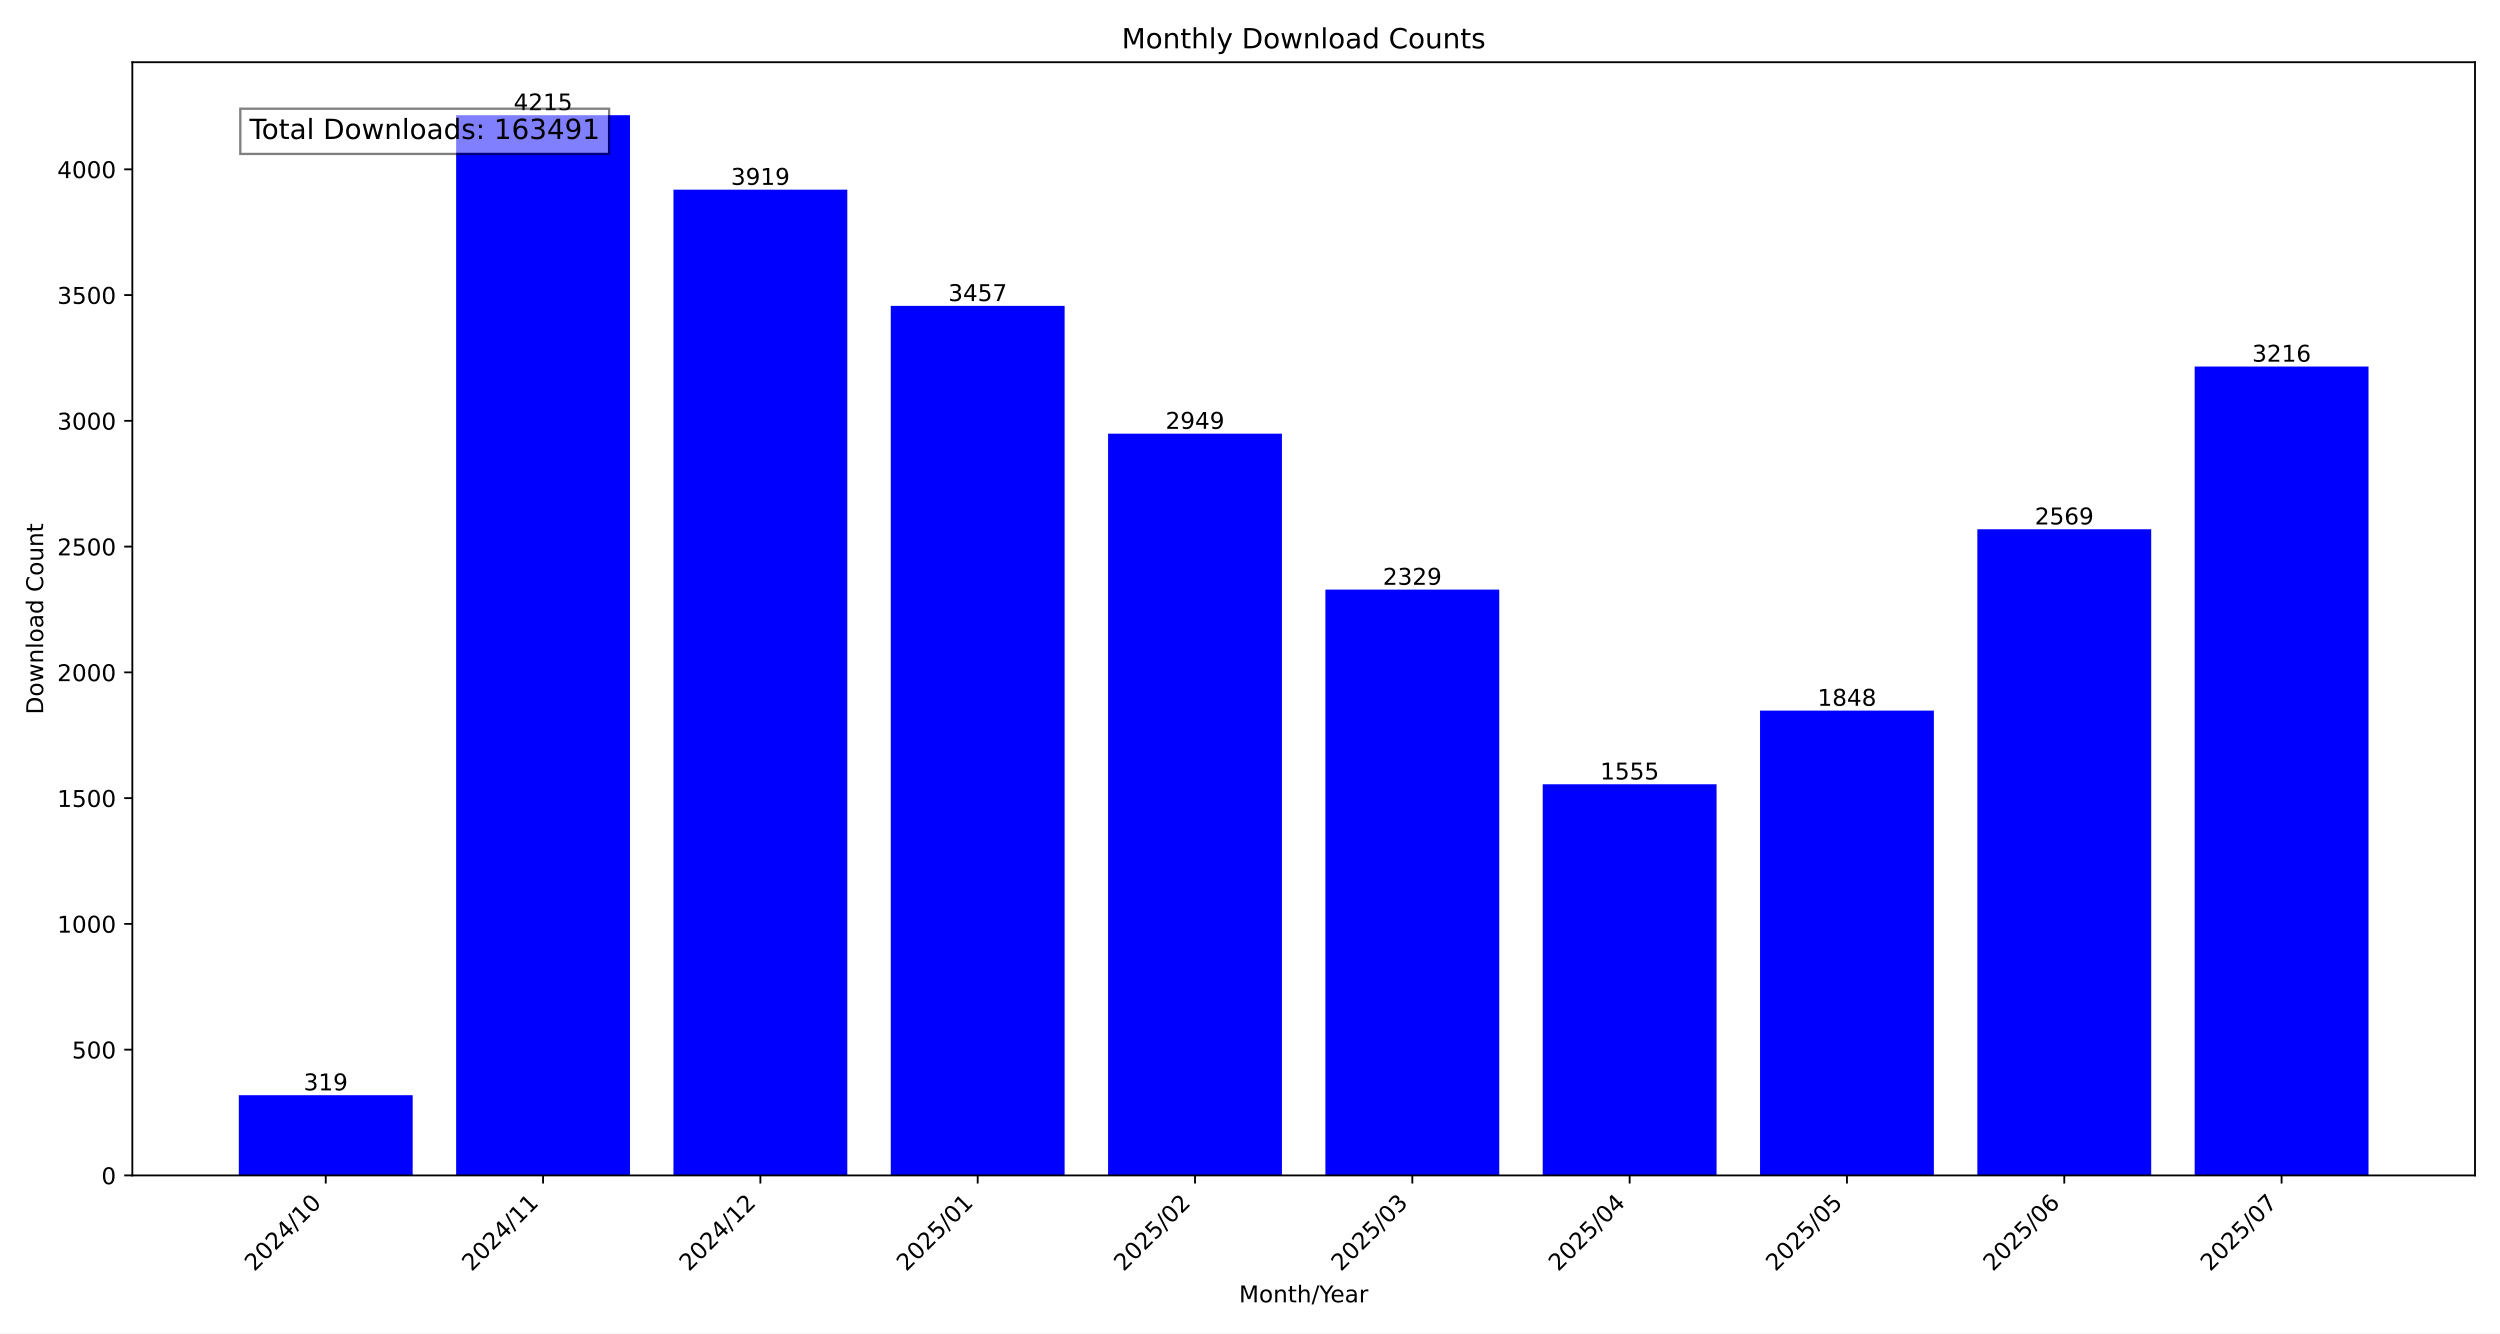
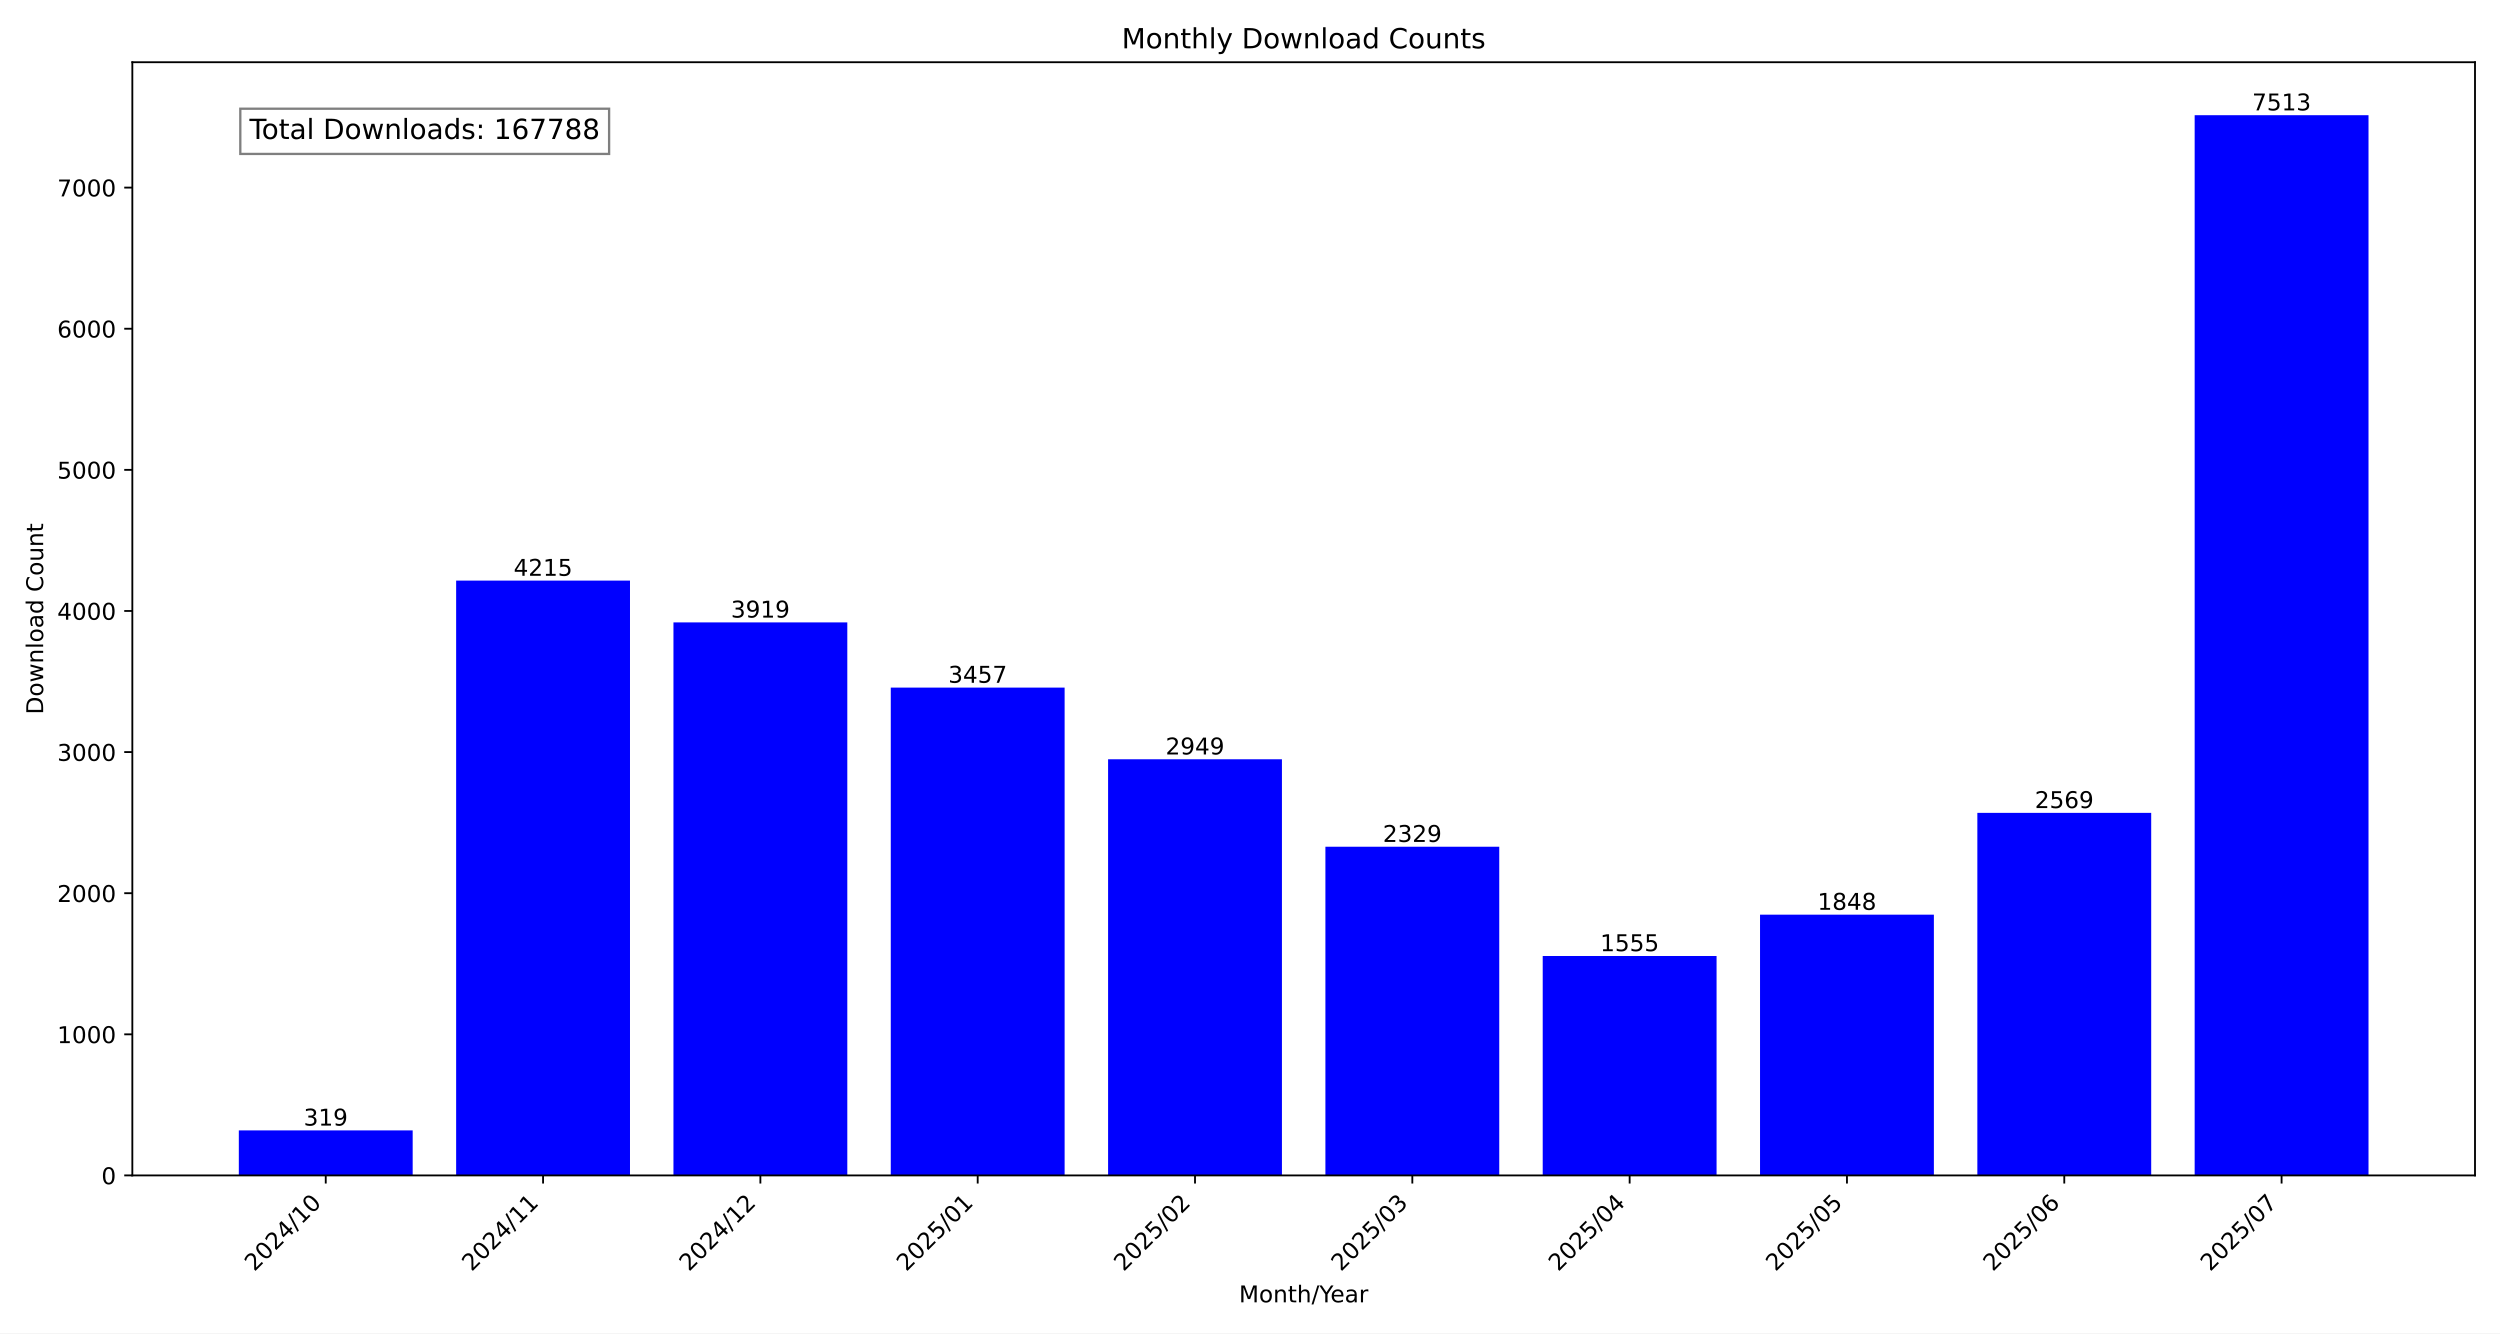
<svg xmlns="http://www.w3.org/2000/svg" xmlns:xlink="http://www.w3.org/1999/xlink" width="1080pt" height="576pt" viewBox="0 0 1080 576" version="1.1">
  <defs>
    <style type="text/css">*{stroke-linejoin: round; stroke-linecap: butt}</style>
  </defs>
  <g id="figure_1">
    <g id="patch_1">
      <path d="M 0 576  L 1080 576  L 1080 0  L 0 0  z " style="fill: #ffffff" />
    </g>
    <g id="axes_1">
      <g id="patch_2">
        <path d="M 57.17 507.782  L 1069.2 507.782  L 1069.2 26.88  L 57.17 26.88  z " style="fill: #ffffff" />
      </g>
      <g id="patch_3">
-         <path d="M 103.171 507.782  L 178.276 507.782  L 178.276 473.119  L 103.171 473.119  z " clip-path="url(#pf43306608f)" style="fill: #0000ff" />
+         <path d="M 103.171 507.782  L 178.276 507.782  L 178.276 488.335  L 103.171 488.335  z " clip-path="url(#pf7be312878)" style="fill: #0000ff" />
      </g>
      <g id="patch_4">
-         <path d="M 197.052 507.782  L 272.156 507.782  L 272.156 49.78  L 197.052 49.78  z " clip-path="url(#pf43306608f)" style="fill: #0000ff" />
+         <path d="M 197.052 507.782  L 272.156 507.782  L 272.156 250.83  L 197.052 250.83  z " clip-path="url(#pf7be312878)" style="fill: #0000ff" />
      </g>
      <g id="patch_5">
-         <path d="M 290.932 507.782  L 366.036 507.782  L 366.036 81.943  L 290.932 81.943  z " clip-path="url(#pf43306608f)" style="fill: #0000ff" />
+         <path d="M 290.932 507.782  L 366.036 507.782  L 366.036 268.875  L 290.932 268.875  z " clip-path="url(#pf7be312878)" style="fill: #0000ff" />
      </g>
      <g id="patch_6">
-         <path d="M 384.812 507.782  L 459.917 507.782  L 459.917 132.144  L 384.812 132.144  z " clip-path="url(#pf43306608f)" style="fill: #0000ff" />
+         <path d="M 384.812 507.782  L 459.917 507.782  L 459.917 297.039  L 384.812 297.039  z " clip-path="url(#pf7be312878)" style="fill: #0000ff" />
      </g>
      <g id="patch_7">
-         <path d="M 478.693 507.782  L 553.797 507.782  L 553.797 187.344  L 478.693 187.344  z " clip-path="url(#pf43306608f)" style="fill: #0000ff" />
+         <path d="M 478.693 507.782  L 553.797 507.782  L 553.797 328.007  L 478.693 328.007  z " clip-path="url(#pf7be312878)" style="fill: #0000ff" />
      </g>
      <g id="patch_8">
-         <path d="M 572.573 507.782  L 647.677 507.782  L 647.677 254.713  L 572.573 254.713  z " clip-path="url(#pf43306608f)" style="fill: #0000ff" />
+         <path d="M 572.573 507.782  L 647.677 507.782  L 647.677 365.803  L 572.573 365.803  z " clip-path="url(#pf7be312878)" style="fill: #0000ff" />
      </g>
      <g id="patch_9">
-         <path d="M 666.453 507.782  L 741.558 507.782  L 741.558 338.816  L 666.453 338.816  z " clip-path="url(#pf43306608f)" style="fill: #0000ff" />
+         <path d="M 666.453 507.782  L 741.558 507.782  L 741.558 412.987  L 666.453 412.987  z " clip-path="url(#pf7be312878)" style="fill: #0000ff" />
      </g>
      <g id="patch_10">
-         <path d="M 760.334 507.782  L 835.438 507.782  L 835.438 306.978  L 760.334 306.978  z " clip-path="url(#pf43306608f)" style="fill: #0000ff" />
+         <path d="M 760.334 507.782  L 835.438 507.782  L 835.438 395.125  L 760.334 395.125  z " clip-path="url(#pf7be312878)" style="fill: #0000ff" />
      </g>
      <g id="patch_11">
-         <path d="M 854.214 507.782  L 929.318 507.782  L 929.318 228.634  L 854.214 228.634  z " clip-path="url(#pf43306608f)" style="fill: #0000ff" />
+         <path d="M 854.214 507.782  L 929.318 507.782  L 929.318 351.172  L 854.214 351.172  z " clip-path="url(#pf7be312878)" style="fill: #0000ff" />
      </g>
      <g id="patch_12">
-         <path d="M 948.094 507.782  L 1023.199 507.782  L 1023.199 158.331  L 948.094 158.331  z " clip-path="url(#pf43306608f)" style="fill: #0000ff" />
+         <path d="M 948.094 507.782  L 1023.199 507.782  L 1023.199 49.78  L 948.094 49.78  z " clip-path="url(#pf7be312878)" style="fill: #0000ff" />
      </g>
      <g id="matplotlib.axis_1">
        <g id="xtick_1">
          <g id="line2d_1">
            <defs>
-               <path id="m9d3d0c2a8a" d="M 0 0  L 0 3.5  " style="stroke: #000000; stroke-width: 0.8" />
+               <path id="mcc12c47e14" d="M 0 0  L 0 3.5  " style="stroke: #000000; stroke-width: 0.8" />
            </defs>
            <g>
-               <use xlink:href="#m9d3d0c2a8a" x="140.723" y="507.782" style="stroke: #000000; stroke-width: 0.8" />
+               <use xlink:href="#mcc12c47e14" x="140.723" y="507.782" style="stroke: #000000; stroke-width: 0.8" />
            </g>
          </g>
          <g id="text_1">
            <g transform="translate(109.8771 549.5306) rotate(-45) scale(0.1 -0.1)">
              <defs>
                <path id="DejaVuSans-32" d="M 1228 531  L 3431 531  L 3431 0  L 469 0  L 469 531  Q 828 903 1448 1529  Q 2069 2156 2228 2338  Q 2531 2678 2651 2914  Q 2772 3150 2772 3378  Q 2772 3750 2511 3984  Q 2250 4219 1831 4219  Q 1534 4219 1204 4116  Q 875 4013 500 3803  L 500 4441  Q 881 4594 1212 4672  Q 1544 4750 1819 4750  Q 2544 4750 2975 4387  Q 3406 4025 3406 3419  Q 3406 3131 3298 2873  Q 3191 2616 2906 2266  Q 2828 2175 2409 1742  Q 1991 1309 1228 531  z " transform="scale(0.015625)" />
                <path id="DejaVuSans-30" d="M 2034 4250  Q 1547 4250 1301 3770  Q 1056 3291 1056 2328  Q 1056 1369 1301 889  Q 1547 409 2034 409  Q 2525 409 2770 889  Q 3016 1369 3016 2328  Q 3016 3291 2770 3770  Q 2525 4250 2034 4250  z M 2034 4750  Q 2819 4750 3233 4129  Q 3647 3509 3647 2328  Q 3647 1150 3233 529  Q 2819 -91 2034 -91  Q 1250 -91 836 529  Q 422 1150 422 2328  Q 422 3509 836 4129  Q 1250 4750 2034 4750  z " transform="scale(0.015625)" />
                <path id="DejaVuSans-34" d="M 2419 4116  L 825 1625  L 2419 1625  L 2419 4116  z M 2253 4666  L 3047 4666  L 3047 1625  L 3713 1625  L 3713 1100  L 3047 1100  L 3047 0  L 2419 0  L 2419 1100  L 313 1100  L 313 1709  L 2253 4666  z " transform="scale(0.015625)" />
                <path id="DejaVuSans-2f" d="M 1625 4666  L 2156 4666  L 531 -594  L 0 -594  L 1625 4666  z " transform="scale(0.015625)" />
                <path id="DejaVuSans-31" d="M 794 531  L 1825 531  L 1825 4091  L 703 3866  L 703 4441  L 1819 4666  L 2450 4666  L 2450 531  L 3481 531  L 3481 0  L 794 0  L 794 531  z " transform="scale(0.015625)" />
              </defs>
              <use xlink:href="#DejaVuSans-32" />
              <use xlink:href="#DejaVuSans-30" x="63.623" />
              <use xlink:href="#DejaVuSans-32" x="127.246" />
              <use xlink:href="#DejaVuSans-34" x="190.869" />
              <use xlink:href="#DejaVuSans-2f" x="254.492" />
              <use xlink:href="#DejaVuSans-31" x="288.184" />
              <use xlink:href="#DejaVuSans-30" x="351.807" />
            </g>
          </g>
        </g>
        <g id="xtick_2">
          <g id="line2d_2">
            <g>
-               <use xlink:href="#m9d3d0c2a8a" x="234.604" y="507.782" style="stroke: #000000; stroke-width: 0.8" />
+               <use xlink:href="#mcc12c47e14" x="234.604" y="507.782" style="stroke: #000000; stroke-width: 0.8" />
            </g>
          </g>
          <g id="text_2">
            <g transform="translate(203.7574 549.5306) rotate(-45) scale(0.1 -0.1)">
              <use xlink:href="#DejaVuSans-32" />
              <use xlink:href="#DejaVuSans-30" x="63.623" />
              <use xlink:href="#DejaVuSans-32" x="127.246" />
              <use xlink:href="#DejaVuSans-34" x="190.869" />
              <use xlink:href="#DejaVuSans-2f" x="254.492" />
              <use xlink:href="#DejaVuSans-31" x="288.184" />
              <use xlink:href="#DejaVuSans-31" x="351.807" />
            </g>
          </g>
        </g>
        <g id="xtick_3">
          <g id="line2d_3">
            <g>
-               <use xlink:href="#m9d3d0c2a8a" x="328.484" y="507.782" style="stroke: #000000; stroke-width: 0.8" />
+               <use xlink:href="#mcc12c47e14" x="328.484" y="507.782" style="stroke: #000000; stroke-width: 0.8" />
            </g>
          </g>
          <g id="text_3">
            <g transform="translate(297.6377 549.5306) rotate(-45) scale(0.1 -0.1)">
              <use xlink:href="#DejaVuSans-32" />
              <use xlink:href="#DejaVuSans-30" x="63.623" />
              <use xlink:href="#DejaVuSans-32" x="127.246" />
              <use xlink:href="#DejaVuSans-34" x="190.869" />
              <use xlink:href="#DejaVuSans-2f" x="254.492" />
              <use xlink:href="#DejaVuSans-31" x="288.184" />
              <use xlink:href="#DejaVuSans-32" x="351.807" />
            </g>
          </g>
        </g>
        <g id="xtick_4">
          <g id="line2d_4">
            <g>
-               <use xlink:href="#m9d3d0c2a8a" x="422.364" y="507.782" style="stroke: #000000; stroke-width: 0.8" />
+               <use xlink:href="#mcc12c47e14" x="422.364" y="507.782" style="stroke: #000000; stroke-width: 0.8" />
            </g>
          </g>
          <g id="text_4">
            <g transform="translate(391.5181 549.5306) rotate(-45) scale(0.1 -0.1)">
              <defs>
                <path id="DejaVuSans-35" d="M 691 4666  L 3169 4666  L 3169 4134  L 1269 4134  L 1269 2991  Q 1406 3038 1543 3061  Q 1681 3084 1819 3084  Q 2600 3084 3056 2656  Q 3513 2228 3513 1497  Q 3513 744 3044 326  Q 2575 -91 1722 -91  Q 1428 -91 1123 -41  Q 819 9 494 109  L 494 744  Q 775 591 1075 516  Q 1375 441 1709 441  Q 2250 441 2565 725  Q 2881 1009 2881 1497  Q 2881 1984 2565 2268  Q 2250 2553 1709 2553  Q 1456 2553 1204 2497  Q 953 2441 691 2322  L 691 4666  z " transform="scale(0.015625)" />
              </defs>
              <use xlink:href="#DejaVuSans-32" />
              <use xlink:href="#DejaVuSans-30" x="63.623" />
              <use xlink:href="#DejaVuSans-32" x="127.246" />
              <use xlink:href="#DejaVuSans-35" x="190.869" />
              <use xlink:href="#DejaVuSans-2f" x="254.492" />
              <use xlink:href="#DejaVuSans-30" x="288.184" />
              <use xlink:href="#DejaVuSans-31" x="351.807" />
            </g>
          </g>
        </g>
        <g id="xtick_5">
          <g id="line2d_5">
            <g>
-               <use xlink:href="#m9d3d0c2a8a" x="516.245" y="507.782" style="stroke: #000000; stroke-width: 0.8" />
+               <use xlink:href="#mcc12c47e14" x="516.245" y="507.782" style="stroke: #000000; stroke-width: 0.8" />
            </g>
          </g>
          <g id="text_5">
            <g transform="translate(485.3984 549.5306) rotate(-45) scale(0.1 -0.1)">
              <use xlink:href="#DejaVuSans-32" />
              <use xlink:href="#DejaVuSans-30" x="63.623" />
              <use xlink:href="#DejaVuSans-32" x="127.246" />
              <use xlink:href="#DejaVuSans-35" x="190.869" />
              <use xlink:href="#DejaVuSans-2f" x="254.492" />
              <use xlink:href="#DejaVuSans-30" x="288.184" />
              <use xlink:href="#DejaVuSans-32" x="351.807" />
            </g>
          </g>
        </g>
        <g id="xtick_6">
          <g id="line2d_6">
            <g>
-               <use xlink:href="#m9d3d0c2a8a" x="610.125" y="507.782" style="stroke: #000000; stroke-width: 0.8" />
+               <use xlink:href="#mcc12c47e14" x="610.125" y="507.782" style="stroke: #000000; stroke-width: 0.8" />
            </g>
          </g>
          <g id="text_6">
            <g transform="translate(579.2787 549.5306) rotate(-45) scale(0.1 -0.1)">
              <defs>
                <path id="DejaVuSans-33" d="M 2597 2516  Q 3050 2419 3304 2112  Q 3559 1806 3559 1356  Q 3559 666 3084 287  Q 2609 -91 1734 -91  Q 1441 -91 1130 -33  Q 819 25 488 141  L 488 750  Q 750 597 1062 519  Q 1375 441 1716 441  Q 2309 441 2620 675  Q 2931 909 2931 1356  Q 2931 1769 2642 2001  Q 2353 2234 1838 2234  L 1294 2234  L 1294 2753  L 1863 2753  Q 2328 2753 2575 2939  Q 2822 3125 2822 3475  Q 2822 3834 2567 4026  Q 2313 4219 1838 4219  Q 1578 4219 1281 4162  Q 984 4106 628 3988  L 628 4550  Q 988 4650 1302 4700  Q 1616 4750 1894 4750  Q 2613 4750 3031 4423  Q 3450 4097 3450 3541  Q 3450 3153 3228 2886  Q 3006 2619 2597 2516  z " transform="scale(0.015625)" />
              </defs>
              <use xlink:href="#DejaVuSans-32" />
              <use xlink:href="#DejaVuSans-30" x="63.623" />
              <use xlink:href="#DejaVuSans-32" x="127.246" />
              <use xlink:href="#DejaVuSans-35" x="190.869" />
              <use xlink:href="#DejaVuSans-2f" x="254.492" />
              <use xlink:href="#DejaVuSans-30" x="288.184" />
              <use xlink:href="#DejaVuSans-33" x="351.807" />
            </g>
          </g>
        </g>
        <g id="xtick_7">
          <g id="line2d_7">
            <g>
-               <use xlink:href="#m9d3d0c2a8a" x="704.006" y="507.782" style="stroke: #000000; stroke-width: 0.8" />
+               <use xlink:href="#mcc12c47e14" x="704.006" y="507.782" style="stroke: #000000; stroke-width: 0.8" />
            </g>
          </g>
          <g id="text_7">
            <g transform="translate(673.1591 549.5306) rotate(-45) scale(0.1 -0.1)">
              <use xlink:href="#DejaVuSans-32" />
              <use xlink:href="#DejaVuSans-30" x="63.623" />
              <use xlink:href="#DejaVuSans-32" x="127.246" />
              <use xlink:href="#DejaVuSans-35" x="190.869" />
              <use xlink:href="#DejaVuSans-2f" x="254.492" />
              <use xlink:href="#DejaVuSans-30" x="288.184" />
              <use xlink:href="#DejaVuSans-34" x="351.807" />
            </g>
          </g>
        </g>
        <g id="xtick_8">
          <g id="line2d_8">
            <g>
-               <use xlink:href="#m9d3d0c2a8a" x="797.886" y="507.782" style="stroke: #000000; stroke-width: 0.8" />
+               <use xlink:href="#mcc12c47e14" x="797.886" y="507.782" style="stroke: #000000; stroke-width: 0.8" />
            </g>
          </g>
          <g id="text_8">
            <g transform="translate(767.0394 549.5306) rotate(-45) scale(0.1 -0.1)">
              <use xlink:href="#DejaVuSans-32" />
              <use xlink:href="#DejaVuSans-30" x="63.623" />
              <use xlink:href="#DejaVuSans-32" x="127.246" />
              <use xlink:href="#DejaVuSans-35" x="190.869" />
              <use xlink:href="#DejaVuSans-2f" x="254.492" />
              <use xlink:href="#DejaVuSans-30" x="288.184" />
              <use xlink:href="#DejaVuSans-35" x="351.807" />
            </g>
          </g>
        </g>
        <g id="xtick_9">
          <g id="line2d_9">
            <g>
-               <use xlink:href="#m9d3d0c2a8a" x="891.766" y="507.782" style="stroke: #000000; stroke-width: 0.8" />
+               <use xlink:href="#mcc12c47e14" x="891.766" y="507.782" style="stroke: #000000; stroke-width: 0.8" />
            </g>
          </g>
          <g id="text_9">
            <g transform="translate(860.9197 549.5306) rotate(-45) scale(0.1 -0.1)">
              <defs>
                <path id="DejaVuSans-36" d="M 2113 2584  Q 1688 2584 1439 2293  Q 1191 2003 1191 1497  Q 1191 994 1439 701  Q 1688 409 2113 409  Q 2538 409 2786 701  Q 3034 994 3034 1497  Q 3034 2003 2786 2293  Q 2538 2584 2113 2584  z M 3366 4563  L 3366 3988  Q 3128 4100 2886 4159  Q 2644 4219 2406 4219  Q 1781 4219 1451 3797  Q 1122 3375 1075 2522  Q 1259 2794 1537 2939  Q 1816 3084 2150 3084  Q 2853 3084 3261 2657  Q 3669 2231 3669 1497  Q 3669 778 3244 343  Q 2819 -91 2113 -91  Q 1303 -91 875 529  Q 447 1150 447 2328  Q 447 3434 972 4092  Q 1497 4750 2381 4750  Q 2619 4750 2861 4703  Q 3103 4656 3366 4563  z " transform="scale(0.015625)" />
              </defs>
              <use xlink:href="#DejaVuSans-32" />
              <use xlink:href="#DejaVuSans-30" x="63.623" />
              <use xlink:href="#DejaVuSans-32" x="127.246" />
              <use xlink:href="#DejaVuSans-35" x="190.869" />
              <use xlink:href="#DejaVuSans-2f" x="254.492" />
              <use xlink:href="#DejaVuSans-30" x="288.184" />
              <use xlink:href="#DejaVuSans-36" x="351.807" />
            </g>
          </g>
        </g>
        <g id="xtick_10">
          <g id="line2d_10">
            <g>
-               <use xlink:href="#m9d3d0c2a8a" x="985.647" y="507.782" style="stroke: #000000; stroke-width: 0.8" />
+               <use xlink:href="#mcc12c47e14" x="985.647" y="507.782" style="stroke: #000000; stroke-width: 0.8" />
            </g>
          </g>
          <g id="text_10">
            <g transform="translate(954.8001 549.5306) rotate(-45) scale(0.1 -0.1)">
              <defs>
                <path id="DejaVuSans-37" d="M 525 4666  L 3525 4666  L 3525 4397  L 1831 0  L 1172 0  L 2766 4134  L 525 4134  L 525 4666  z " transform="scale(0.015625)" />
              </defs>
              <use xlink:href="#DejaVuSans-32" />
              <use xlink:href="#DejaVuSans-30" x="63.623" />
              <use xlink:href="#DejaVuSans-32" x="127.246" />
              <use xlink:href="#DejaVuSans-35" x="190.869" />
              <use xlink:href="#DejaVuSans-2f" x="254.492" />
              <use xlink:href="#DejaVuSans-30" x="288.184" />
              <use xlink:href="#DejaVuSans-37" x="351.807" />
            </g>
          </g>
        </g>
        <g id="text_11">
          <g transform="translate(535.242 562.5996) scale(0.1 -0.1)">
            <defs>
              <path id="DejaVuSans-4d" d="M 628 4666  L 1569 4666  L 2759 1491  L 3956 4666  L 4897 4666  L 4897 0  L 4281 0  L 4281 4097  L 3078 897  L 2444 897  L 1241 4097  L 1241 0  L 628 0  L 628 4666  z " transform="scale(0.015625)" />
              <path id="DejaVuSans-6f" d="M 1959 3097  Q 1497 3097 1228 2736  Q 959 2375 959 1747  Q 959 1119 1226 758  Q 1494 397 1959 397  Q 2419 397 2687 759  Q 2956 1122 2956 1747  Q 2956 2369 2687 2733  Q 2419 3097 1959 3097  z M 1959 3584  Q 2709 3584 3137 3096  Q 3566 2609 3566 1747  Q 3566 888 3137 398  Q 2709 -91 1959 -91  Q 1206 -91 779 398  Q 353 888 353 1747  Q 353 2609 779 3096  Q 1206 3584 1959 3584  z " transform="scale(0.015625)" />
              <path id="DejaVuSans-6e" d="M 3513 2113  L 3513 0  L 2938 0  L 2938 2094  Q 2938 2591 2744 2837  Q 2550 3084 2163 3084  Q 1697 3084 1428 2787  Q 1159 2491 1159 1978  L 1159 0  L 581 0  L 581 3500  L 1159 3500  L 1159 2956  Q 1366 3272 1645 3428  Q 1925 3584 2291 3584  Q 2894 3584 3203 3211  Q 3513 2838 3513 2113  z " transform="scale(0.015625)" />
              <path id="DejaVuSans-74" d="M 1172 4494  L 1172 3500  L 2356 3500  L 2356 3053  L 1172 3053  L 1172 1153  Q 1172 725 1289 603  Q 1406 481 1766 481  L 2356 481  L 2356 0  L 1766 0  Q 1100 0 847 248  Q 594 497 594 1153  L 594 3053  L 172 3053  L 172 3500  L 594 3500  L 594 4494  L 1172 4494  z " transform="scale(0.015625)" />
              <path id="DejaVuSans-68" d="M 3513 2113  L 3513 0  L 2938 0  L 2938 2094  Q 2938 2591 2744 2837  Q 2550 3084 2163 3084  Q 1697 3084 1428 2787  Q 1159 2491 1159 1978  L 1159 0  L 581 0  L 581 4863  L 1159 4863  L 1159 2956  Q 1366 3272 1645 3428  Q 1925 3584 2291 3584  Q 2894 3584 3203 3211  Q 3513 2838 3513 2113  z " transform="scale(0.015625)" />
              <path id="DejaVuSans-59" d="M -13 4666  L 666 4666  L 1959 2747  L 3244 4666  L 3922 4666  L 2272 2222  L 2272 0  L 1638 0  L 1638 2222  L -13 4666  z " transform="scale(0.015625)" />
              <path id="DejaVuSans-65" d="M 3597 1894  L 3597 1613  L 953 1613  Q 991 1019 1311 708  Q 1631 397 2203 397  Q 2534 397 2845 478  Q 3156 559 3463 722  L 3463 178  Q 3153 47 2828 -22  Q 2503 -91 2169 -91  Q 1331 -91 842 396  Q 353 884 353 1716  Q 353 2575 817 3079  Q 1281 3584 2069 3584  Q 2775 3584 3186 3129  Q 3597 2675 3597 1894  z M 3022 2063  Q 3016 2534 2758 2815  Q 2500 3097 2075 3097  Q 1594 3097 1305 2825  Q 1016 2553 972 2059  L 3022 2063  z " transform="scale(0.015625)" />
              <path id="DejaVuSans-61" d="M 2194 1759  Q 1497 1759 1228 1600  Q 959 1441 959 1056  Q 959 750 1161 570  Q 1363 391 1709 391  Q 2188 391 2477 730  Q 2766 1069 2766 1631  L 2766 1759  L 2194 1759  z M 3341 1997  L 3341 0  L 2766 0  L 2766 531  Q 2569 213 2275 61  Q 1981 -91 1556 -91  Q 1019 -91 701 211  Q 384 513 384 1019  Q 384 1609 779 1909  Q 1175 2209 1959 2209  L 2766 2209  L 2766 2266  Q 2766 2663 2505 2880  Q 2244 3097 1772 3097  Q 1472 3097 1187 3025  Q 903 2953 641 2809  L 641 3341  Q 956 3463 1253 3523  Q 1550 3584 1831 3584  Q 2591 3584 2966 3190  Q 3341 2797 3341 1997  z " transform="scale(0.015625)" />
              <path id="DejaVuSans-72" d="M 2631 2963  Q 2534 3019 2420 3045  Q 2306 3072 2169 3072  Q 1681 3072 1420 2755  Q 1159 2438 1159 1844  L 1159 0  L 581 0  L 581 3500  L 1159 3500  L 1159 2956  Q 1341 3275 1631 3429  Q 1922 3584 2338 3584  Q 2397 3584 2469 3576  Q 2541 3569 2628 3553  L 2631 2963  z " transform="scale(0.015625)" />
            </defs>
            <use xlink:href="#DejaVuSans-4d" />
            <use xlink:href="#DejaVuSans-6f" x="86.279" />
            <use xlink:href="#DejaVuSans-6e" x="147.461" />
            <use xlink:href="#DejaVuSans-74" x="210.84" />
            <use xlink:href="#DejaVuSans-68" x="250.049" />
            <use xlink:href="#DejaVuSans-2f" x="313.428" />
            <use xlink:href="#DejaVuSans-59" x="347.119" />
            <use xlink:href="#DejaVuSans-65" x="394.953" />
            <use xlink:href="#DejaVuSans-61" x="456.477" />
            <use xlink:href="#DejaVuSans-72" x="517.756" />
          </g>
        </g>
      </g>
      <g id="matplotlib.axis_2">
        <g id="ytick_1">
          <g id="line2d_11">
            <defs>
-               <path id="m62700f511a" d="M 0 0  L -3.5 0  " style="stroke: #000000; stroke-width: 0.8" />
+               <path id="m73c7301188" d="M 0 0  L -3.5 0  " style="stroke: #000000; stroke-width: 0.8" />
            </defs>
            <g>
-               <use xlink:href="#m62700f511a" x="57.17" y="507.782" style="stroke: #000000; stroke-width: 0.8" />
+               <use xlink:href="#m73c7301188" x="57.17" y="507.782" style="stroke: #000000; stroke-width: 0.8" />
            </g>
          </g>
          <g id="text_12">
            <g transform="translate(43.8075 511.581) scale(0.1 -0.1)">
              <use xlink:href="#DejaVuSans-30" />
            </g>
          </g>
        </g>
        <g id="ytick_2">
          <g id="line2d_12">
            <g>
-               <use xlink:href="#m62700f511a" x="57.17" y="453.452" style="stroke: #000000; stroke-width: 0.8" />
+               <use xlink:href="#m73c7301188" x="57.17" y="446.821" style="stroke: #000000; stroke-width: 0.8" />
            </g>
          </g>
          <g id="text_13">
-             <g transform="translate(31.0825 457.251) scale(0.1 -0.1)">
-               <use xlink:href="#DejaVuSans-35" />
-               <use xlink:href="#DejaVuSans-30" x="63.623" />
-               <use xlink:href="#DejaVuSans-30" x="127.246" />
+             <g transform="translate(24.72 450.6198) scale(0.1 -0.1)">
+               <use xlink:href="#DejaVuSans-31" />
+               <use xlink:href="#DejaVuSans-30" x="63.623" />
+               <use xlink:href="#DejaVuSans-30" x="127.246" />
+               <use xlink:href="#DejaVuSans-30" x="190.869" />
            </g>
          </g>
        </g>
        <g id="ytick_3">
          <g id="line2d_13">
            <g>
-               <use xlink:href="#m62700f511a" x="57.17" y="399.122" style="stroke: #000000; stroke-width: 0.8" />
+               <use xlink:href="#m73c7301188" x="57.17" y="385.859" style="stroke: #000000; stroke-width: 0.8" />
            </g>
          </g>
          <g id="text_14">
-             <g transform="translate(24.72 402.921) scale(0.1 -0.1)">
-               <use xlink:href="#DejaVuSans-31" />
+             <g transform="translate(24.72 389.6585) scale(0.1 -0.1)">
+               <use xlink:href="#DejaVuSans-32" />
              <use xlink:href="#DejaVuSans-30" x="63.623" />
              <use xlink:href="#DejaVuSans-30" x="127.246" />
              <use xlink:href="#DejaVuSans-30" x="190.869" />
            </g>
          </g>
        </g>
        <g id="ytick_4">
          <g id="line2d_14">
            <g>
-               <use xlink:href="#m62700f511a" x="57.17" y="344.792" style="stroke: #000000; stroke-width: 0.8" />
+               <use xlink:href="#m73c7301188" x="57.17" y="324.898" style="stroke: #000000; stroke-width: 0.8" />
            </g>
          </g>
          <g id="text_15">
-             <g transform="translate(24.72 348.5911) scale(0.1 -0.1)">
-               <use xlink:href="#DejaVuSans-31" />
-               <use xlink:href="#DejaVuSans-35" x="63.623" />
+             <g transform="translate(24.72 328.6973) scale(0.1 -0.1)">
+               <use xlink:href="#DejaVuSans-33" />
+               <use xlink:href="#DejaVuSans-30" x="63.623" />
              <use xlink:href="#DejaVuSans-30" x="127.246" />
              <use xlink:href="#DejaVuSans-30" x="190.869" />
            </g>
          </g>
        </g>
        <g id="ytick_5">
          <g id="line2d_15">
            <g>
-               <use xlink:href="#m62700f511a" x="57.17" y="290.462" style="stroke: #000000; stroke-width: 0.8" />
+               <use xlink:href="#m73c7301188" x="57.17" y="263.937" style="stroke: #000000; stroke-width: 0.8" />
            </g>
          </g>
          <g id="text_16">
-             <g transform="translate(24.72 294.2611) scale(0.1 -0.1)">
-               <use xlink:href="#DejaVuSans-32" />
+             <g transform="translate(24.72 267.7361) scale(0.1 -0.1)">
+               <use xlink:href="#DejaVuSans-34" />
              <use xlink:href="#DejaVuSans-30" x="63.623" />
              <use xlink:href="#DejaVuSans-30" x="127.246" />
              <use xlink:href="#DejaVuSans-30" x="190.869" />
            </g>
          </g>
        </g>
        <g id="ytick_6">
          <g id="line2d_16">
            <g>
-               <use xlink:href="#m62700f511a" x="57.17" y="236.132" style="stroke: #000000; stroke-width: 0.8" />
+               <use xlink:href="#m73c7301188" x="57.17" y="202.976" style="stroke: #000000; stroke-width: 0.8" />
            </g>
          </g>
          <g id="text_17">
-             <g transform="translate(24.72 239.9311) scale(0.1 -0.1)">
-               <use xlink:href="#DejaVuSans-32" />
-               <use xlink:href="#DejaVuSans-35" x="63.623" />
+             <g transform="translate(24.72 206.7749) scale(0.1 -0.1)">
+               <use xlink:href="#DejaVuSans-35" />
+               <use xlink:href="#DejaVuSans-30" x="63.623" />
              <use xlink:href="#DejaVuSans-30" x="127.246" />
              <use xlink:href="#DejaVuSans-30" x="190.869" />
            </g>
          </g>
        </g>
        <g id="ytick_7">
          <g id="line2d_17">
            <g>
-               <use xlink:href="#m62700f511a" x="57.17" y="181.802" style="stroke: #000000; stroke-width: 0.8" />
+               <use xlink:href="#m73c7301188" x="57.17" y="142.014" style="stroke: #000000; stroke-width: 0.8" />
            </g>
          </g>
          <g id="text_18">
-             <g transform="translate(24.72 185.6011) scale(0.1 -0.1)">
-               <use xlink:href="#DejaVuSans-33" />
+             <g transform="translate(24.72 145.8136) scale(0.1 -0.1)">
+               <use xlink:href="#DejaVuSans-36" />
              <use xlink:href="#DejaVuSans-30" x="63.623" />
              <use xlink:href="#DejaVuSans-30" x="127.246" />
              <use xlink:href="#DejaVuSans-30" x="190.869" />
            </g>
          </g>
        </g>
        <g id="ytick_8">
          <g id="line2d_18">
            <g>
-               <use xlink:href="#m62700f511a" x="57.17" y="127.472" style="stroke: #000000; stroke-width: 0.8" />
+               <use xlink:href="#m73c7301188" x="57.17" y="81.053" style="stroke: #000000; stroke-width: 0.8" />
            </g>
          </g>
          <g id="text_19">
-             <g transform="translate(24.72 131.2712) scale(0.1 -0.1)">
-               <use xlink:href="#DejaVuSans-33" />
-               <use xlink:href="#DejaVuSans-35" x="63.623" />
-               <use xlink:href="#DejaVuSans-30" x="127.246" />
-               <use xlink:href="#DejaVuSans-30" x="190.869" />
-             </g>
-           </g>
-         </g>
-         <g id="ytick_9">
-           <g id="line2d_19">
-             <g>
-               <use xlink:href="#m62700f511a" x="57.17" y="73.142" style="stroke: #000000; stroke-width: 0.8" />
-             </g>
-           </g>
-           <g id="text_20">
-             <g transform="translate(24.72 76.94119) scale(0.1 -0.1)">
-               <use xlink:href="#DejaVuSans-34" />
-               <use xlink:href="#DejaVuSans-30" x="63.623" />
-               <use xlink:href="#DejaVuSans-30" x="127.246" />
-               <use xlink:href="#DejaVuSans-30" x="190.869" />
-             </g>
-           </g>
-         </g>
-         <g id="text_21">
+             <g transform="translate(24.72 84.85241) scale(0.1 -0.1)">
+               <use xlink:href="#DejaVuSans-37" />
+               <use xlink:href="#DejaVuSans-30" x="63.623" />
+               <use xlink:href="#DejaVuSans-30" x="127.246" />
+               <use xlink:href="#DejaVuSans-30" x="190.869" />
+             </g>
+           </g>
+         </g>
+         <g id="text_20">
          <g transform="translate(18.64031 308.6223) rotate(-90) scale(0.1 -0.1)">
            <defs>
              <path id="DejaVuSans-44" d="M 1259 4147  L 1259 519  L 2022 519  Q 2988 519 3436 956  Q 3884 1394 3884 2338  Q 3884 3275 3436 3711  Q 2988 4147 2022 4147  L 1259 4147  z M 628 4666  L 1925 4666  Q 3281 4666 3915 4102  Q 4550 3538 4550 2338  Q 4550 1131 3912 565  Q 3275 0 1925 0  L 628 0  L 628 4666  z " transform="scale(0.015625)" />
              <path id="DejaVuSans-77" d="M 269 3500  L 844 3500  L 1563 769  L 2278 3500  L 2956 3500  L 3675 769  L 4391 3500  L 4966 3500  L 4050 0  L 3372 0  L 2619 2869  L 1863 0  L 1184 0  L 269 3500  z " transform="scale(0.015625)" />
              <path id="DejaVuSans-6c" d="M 603 4863  L 1178 4863  L 1178 0  L 603 0  L 603 4863  z " transform="scale(0.015625)" />
              <path id="DejaVuSans-64" d="M 2906 2969  L 2906 4863  L 3481 4863  L 3481 0  L 2906 0  L 2906 525  Q 2725 213 2448 61  Q 2172 -91 1784 -91  Q 1150 -91 751 415  Q 353 922 353 1747  Q 353 2572 751 3078  Q 1150 3584 1784 3584  Q 2172 3584 2448 3432  Q 2725 3281 2906 2969  z M 947 1747  Q 947 1113 1208 752  Q 1469 391 1925 391  Q 2381 391 2643 752  Q 2906 1113 2906 1747  Q 2906 2381 2643 2742  Q 2381 3103 1925 3103  Q 1469 3103 1208 2742  Q 947 2381 947 1747  z " transform="scale(0.015625)" />
              <path id="DejaVuSans-20" transform="scale(0.015625)" />
              <path id="DejaVuSans-43" d="M 4122 4306  L 4122 3641  Q 3803 3938 3442 4084  Q 3081 4231 2675 4231  Q 1875 4231 1450 3742  Q 1025 3253 1025 2328  Q 1025 1406 1450 917  Q 1875 428 2675 428  Q 3081 428 3442 575  Q 3803 722 4122 1019  L 4122 359  Q 3791 134 3420 21  Q 3050 -91 2638 -91  Q 1578 -91 968 557  Q 359 1206 359 2328  Q 359 3453 968 4101  Q 1578 4750 2638 4750  Q 3056 4750 3426 4639  Q 3797 4528 4122 4306  z " transform="scale(0.015625)" />
              <path id="DejaVuSans-75" d="M 544 1381  L 544 3500  L 1119 3500  L 1119 1403  Q 1119 906 1312 657  Q 1506 409 1894 409  Q 2359 409 2629 706  Q 2900 1003 2900 1516  L 2900 3500  L 3475 3500  L 3475 0  L 2900 0  L 2900 538  Q 2691 219 2414 64  Q 2138 -91 1772 -91  Q 1169 -91 856 284  Q 544 659 544 1381  z M 1991 3584  L 1991 3584  z " transform="scale(0.015625)" />
            </defs>
            <use xlink:href="#DejaVuSans-44" />
            <use xlink:href="#DejaVuSans-6f" x="77.002" />
            <use xlink:href="#DejaVuSans-77" x="138.184" />
            <use xlink:href="#DejaVuSans-6e" x="219.971" />
            <use xlink:href="#DejaVuSans-6c" x="283.35" />
            <use xlink:href="#DejaVuSans-6f" x="311.133" />
            <use xlink:href="#DejaVuSans-61" x="372.314" />
            <use xlink:href="#DejaVuSans-64" x="433.594" />
            <use xlink:href="#DejaVuSans-20" x="497.07" />
            <use xlink:href="#DejaVuSans-43" x="528.857" />
            <use xlink:href="#DejaVuSans-6f" x="598.682" />
            <use xlink:href="#DejaVuSans-75" x="659.863" />
            <use xlink:href="#DejaVuSans-6e" x="723.242" />
            <use xlink:href="#DejaVuSans-74" x="786.621" />
          </g>
        </g>
      </g>
      <g id="patch_13">
        <path d="M 57.17 507.782  L 57.17 26.88  " style="fill: none; stroke: #000000; stroke-width: 0.8; stroke-linejoin: miter; stroke-linecap: square" />
      </g>
      <g id="patch_14">
        <path d="M 1069.2 507.782  L 1069.2 26.88  " style="fill: none; stroke: #000000; stroke-width: 0.8; stroke-linejoin: miter; stroke-linecap: square" />
      </g>
      <g id="patch_15">
        <path d="M 57.17 507.782  L 1069.2 507.782  " style="fill: none; stroke: #000000; stroke-width: 0.8; stroke-linejoin: miter; stroke-linecap: square" />
      </g>
      <g id="patch_16">
        <path d="M 57.17 26.88  L 1069.2 26.88  " style="fill: none; stroke: #000000; stroke-width: 0.8; stroke-linejoin: miter; stroke-linecap: square" />
      </g>
-       <g id="text_22">
-         <g transform="translate(131.1797 471.0396) scale(0.1 -0.1)">
+       <g id="text_21">
+         <g transform="translate(131.1797 486.2555) scale(0.1 -0.1)">
          <defs>
            <path id="DejaVuSans-39" d="M 703 97  L 703 672  Q 941 559 1184 500  Q 1428 441 1663 441  Q 2288 441 2617 861  Q 2947 1281 2994 2138  Q 2813 1869 2534 1725  Q 2256 1581 1919 1581  Q 1219 1581 811 2004  Q 403 2428 403 3163  Q 403 3881 828 4315  Q 1253 4750 1959 4750  Q 2769 4750 3195 4129  Q 3622 3509 3622 2328  Q 3622 1225 3098 567  Q 2575 -91 1691 -91  Q 1453 -91 1209 -44  Q 966 3 703 97  z M 1959 2075  Q 2384 2075 2632 2365  Q 2881 2656 2881 3163  Q 2881 3666 2632 3958  Q 2384 4250 1959 4250  Q 1534 4250 1286 3958  Q 1038 3666 1038 3163  Q 1038 2656 1286 2365  Q 1534 2075 1959 2075  z " transform="scale(0.015625)" />
          </defs>
          <use xlink:href="#DejaVuSans-33" />
          <use xlink:href="#DejaVuSans-31" x="63.623" />
          <use xlink:href="#DejaVuSans-39" x="127.246" />
        </g>
      </g>
-       <g id="text_23">
-         <g transform="translate(221.8788 47.7004) scale(0.1 -0.1)">
+       <g id="text_22">
+         <g transform="translate(221.8788 248.7505) scale(0.1 -0.1)">
          <use xlink:href="#DejaVuSans-34" />
          <use xlink:href="#DejaVuSans-32" x="63.623" />
          <use xlink:href="#DejaVuSans-31" x="127.246" />
          <use xlink:href="#DejaVuSans-35" x="190.869" />
        </g>
      </g>
-       <g id="text_24">
-         <g transform="translate(315.7592 79.86374) scale(0.1 -0.1)">
+       <g id="text_23">
+         <g transform="translate(315.7592 266.795) scale(0.1 -0.1)">
          <use xlink:href="#DejaVuSans-33" />
          <use xlink:href="#DejaVuSans-39" x="63.623" />
          <use xlink:href="#DejaVuSans-31" x="127.246" />
          <use xlink:href="#DejaVuSans-39" x="190.869" />
        </g>
      </g>
-       <g id="text_25">
-         <g transform="translate(409.6395 130.0646) scale(0.1 -0.1)">
+       <g id="text_24">
+         <g transform="translate(409.6395 294.9591) scale(0.1 -0.1)">
          <use xlink:href="#DejaVuSans-33" />
          <use xlink:href="#DejaVuSans-34" x="63.623" />
          <use xlink:href="#DejaVuSans-35" x="127.246" />
          <use xlink:href="#DejaVuSans-37" x="190.869" />
        </g>
      </g>
-       <g id="text_26">
-         <g transform="translate(503.5198 185.2639) scale(0.1 -0.1)">
+       <g id="text_25">
+         <g transform="translate(503.5198 325.9274) scale(0.1 -0.1)">
          <use xlink:href="#DejaVuSans-32" />
          <use xlink:href="#DejaVuSans-39" x="63.623" />
          <use xlink:href="#DejaVuSans-34" x="127.246" />
          <use xlink:href="#DejaVuSans-39" x="190.869" />
        </g>
      </g>
-       <g id="text_27">
-         <g transform="translate(597.4002 252.6331) scale(0.1 -0.1)">
+       <g id="text_26">
+         <g transform="translate(597.4002 363.7234) scale(0.1 -0.1)">
          <use xlink:href="#DejaVuSans-32" />
          <use xlink:href="#DejaVuSans-33" x="63.623" />
          <use xlink:href="#DejaVuSans-32" x="127.246" />
          <use xlink:href="#DejaVuSans-39" x="190.869" />
        </g>
      </g>
-       <g id="text_28">
-         <g transform="translate(691.2805 336.7359) scale(0.1 -0.1)">
+       <g id="text_27">
+         <g transform="translate(691.2805 410.9074) scale(0.1 -0.1)">
          <use xlink:href="#DejaVuSans-31" />
          <use xlink:href="#DejaVuSans-35" x="63.623" />
          <use xlink:href="#DejaVuSans-35" x="127.246" />
          <use xlink:href="#DejaVuSans-35" x="190.869" />
        </g>
      </g>
-       <g id="text_29">
-         <g transform="translate(785.1608 304.8985) scale(0.1 -0.1)">
+       <g id="text_28">
+         <g transform="translate(785.1608 393.0457) scale(0.1 -0.1)">
          <defs>
            <path id="DejaVuSans-38" d="M 2034 2216  Q 1584 2216 1326 1975  Q 1069 1734 1069 1313  Q 1069 891 1326 650  Q 1584 409 2034 409  Q 2484 409 2743 651  Q 3003 894 3003 1313  Q 3003 1734 2745 1975  Q 2488 2216 2034 2216  z M 1403 2484  Q 997 2584 770 2862  Q 544 3141 544 3541  Q 544 4100 942 4425  Q 1341 4750 2034 4750  Q 2731 4750 3128 4425  Q 3525 4100 3525 3541  Q 3525 3141 3298 2862  Q 3072 2584 2669 2484  Q 3125 2378 3379 2068  Q 3634 1759 3634 1313  Q 3634 634 3220 271  Q 2806 -91 2034 -91  Q 1263 -91 848 271  Q 434 634 434 1313  Q 434 1759 690 2068  Q 947 2378 1403 2484  z M 1172 3481  Q 1172 3119 1398 2916  Q 1625 2713 2034 2713  Q 2441 2713 2670 2916  Q 2900 3119 2900 3481  Q 2900 3844 2670 4047  Q 2441 4250 2034 4250  Q 1625 4250 1398 4047  Q 1172 3844 1172 3481  z " transform="scale(0.015625)" />
          </defs>
          <use xlink:href="#DejaVuSans-31" />
          <use xlink:href="#DejaVuSans-38" x="63.623" />
          <use xlink:href="#DejaVuSans-34" x="127.246" />
          <use xlink:href="#DejaVuSans-38" x="190.869" />
        </g>
      </g>
-       <g id="text_30">
-         <g transform="translate(879.0412 226.5547) scale(0.1 -0.1)">
+       <g id="text_29">
+         <g transform="translate(879.0412 349.0927) scale(0.1 -0.1)">
          <use xlink:href="#DejaVuSans-32" />
          <use xlink:href="#DejaVuSans-35" x="63.623" />
          <use xlink:href="#DejaVuSans-36" x="127.246" />
          <use xlink:href="#DejaVuSans-39" x="190.869" />
        </g>
      </g>
+       <g id="text_30">
+         <g transform="translate(972.9215 47.7004) scale(0.1 -0.1)">
+           <use xlink:href="#DejaVuSans-37" />
+           <use xlink:href="#DejaVuSans-35" x="63.623" />
+           <use xlink:href="#DejaVuSans-31" x="127.246" />
+           <use xlink:href="#DejaVuSans-33" x="190.869" />
+         </g>
+       </g>
      <g id="text_31">
-         <g transform="translate(972.9215 156.2517) scale(0.1 -0.1)">
-           <use xlink:href="#DejaVuSans-33" />
-           <use xlink:href="#DejaVuSans-32" x="63.623" />
-           <use xlink:href="#DejaVuSans-31" x="127.246" />
-           <use xlink:href="#DejaVuSans-36" x="190.869" />
-         </g>
-       </g>
-       <g id="text_32">
        <g id="patch_17">
          <path d="M 103.811 66.499  L 263.136 66.499  L 263.136 46.965  L 103.811 46.965  z " style="fill: #ffffff; opacity: 0.5; stroke: #000000; stroke-linejoin: miter" />
        </g>
        <g transform="translate(107.7715 60.04321) scale(0.12 -0.12)">
          <defs>
            <path id="DejaVuSans-54" d="M -19 4666  L 3928 4666  L 3928 4134  L 2272 4134  L 2272 0  L 1638 0  L 1638 4134  L -19 4134  L -19 4666  z " transform="scale(0.015625)" />
            <path id="DejaVuSans-73" d="M 2834 3397  L 2834 2853  Q 2591 2978 2328 3040  Q 2066 3103 1784 3103  Q 1356 3103 1142 2972  Q 928 2841 928 2578  Q 928 2378 1081 2264  Q 1234 2150 1697 2047  L 1894 2003  Q 2506 1872 2764 1633  Q 3022 1394 3022 966  Q 3022 478 2636 193  Q 2250 -91 1575 -91  Q 1294 -91 989 -36  Q 684 19 347 128  L 347 722  Q 666 556 975 473  Q 1284 391 1588 391  Q 1994 391 2212 530  Q 2431 669 2431 922  Q 2431 1156 2273 1281  Q 2116 1406 1581 1522  L 1381 1569  Q 847 1681 609 1914  Q 372 2147 372 2553  Q 372 3047 722 3315  Q 1072 3584 1716 3584  Q 2034 3584 2315 3537  Q 2597 3491 2834 3397  z " transform="scale(0.015625)" />
            <path id="DejaVuSans-3a" d="M 750 794  L 1409 794  L 1409 0  L 750 0  L 750 794  z M 750 3309  L 1409 3309  L 1409 2516  L 750 2516  L 750 3309  z " transform="scale(0.015625)" />
          </defs>
          <use xlink:href="#DejaVuSans-54" />
          <use xlink:href="#DejaVuSans-6f" x="44.084" />
          <use xlink:href="#DejaVuSans-74" x="105.266" />
          <use xlink:href="#DejaVuSans-61" x="144.475" />
          <use xlink:href="#DejaVuSans-6c" x="205.754" />
          <use xlink:href="#DejaVuSans-20" x="233.537" />
          <use xlink:href="#DejaVuSans-44" x="265.324" />
          <use xlink:href="#DejaVuSans-6f" x="342.326" />
          <use xlink:href="#DejaVuSans-77" x="403.508" />
          <use xlink:href="#DejaVuSans-6e" x="485.295" />
          <use xlink:href="#DejaVuSans-6c" x="548.674" />
          <use xlink:href="#DejaVuSans-6f" x="576.457" />
          <use xlink:href="#DejaVuSans-61" x="637.639" />
          <use xlink:href="#DejaVuSans-64" x="698.918" />
          <use xlink:href="#DejaVuSans-73" x="762.395" />
          <use xlink:href="#DejaVuSans-3a" x="814.494" />
          <use xlink:href="#DejaVuSans-20" x="848.186" />
          <use xlink:href="#DejaVuSans-31" x="879.973" />
          <use xlink:href="#DejaVuSans-36" x="943.596" />
-           <use xlink:href="#DejaVuSans-33" x="1007.219" />
-           <use xlink:href="#DejaVuSans-34" x="1070.842" />
-           <use xlink:href="#DejaVuSans-39" x="1134.465" />
-           <use xlink:href="#DejaVuSans-31" x="1198.088" />
-         </g>
-       </g>
-       <g id="text_33">
+           <use xlink:href="#DejaVuSans-37" x="1007.219" />
+           <use xlink:href="#DejaVuSans-37" x="1070.842" />
+           <use xlink:href="#DejaVuSans-38" x="1134.465" />
+           <use xlink:href="#DejaVuSans-38" x="1198.088" />
+         </g>
+       </g>
+       <g id="text_32">
        <g transform="translate(484.5794 20.88) scale(0.12 -0.12)">
          <defs>
            <path id="DejaVuSans-79" d="M 2059 -325  Q 1816 -950 1584 -1140  Q 1353 -1331 966 -1331  L 506 -1331  L 506 -850  L 844 -850  Q 1081 -850 1212 -737  Q 1344 -625 1503 -206  L 1606 56  L 191 3500  L 800 3500  L 1894 763  L 2988 3500  L 3597 3500  L 2059 -325  z " transform="scale(0.015625)" />
          </defs>
          <use xlink:href="#DejaVuSans-4d" />
          <use xlink:href="#DejaVuSans-6f" x="86.279" />
          <use xlink:href="#DejaVuSans-6e" x="147.461" />
          <use xlink:href="#DejaVuSans-74" x="210.84" />
          <use xlink:href="#DejaVuSans-68" x="250.049" />
          <use xlink:href="#DejaVuSans-6c" x="313.428" />
          <use xlink:href="#DejaVuSans-79" x="341.211" />
          <use xlink:href="#DejaVuSans-20" x="400.391" />
          <use xlink:href="#DejaVuSans-44" x="432.178" />
          <use xlink:href="#DejaVuSans-6f" x="509.18" />
          <use xlink:href="#DejaVuSans-77" x="570.361" />
          <use xlink:href="#DejaVuSans-6e" x="652.148" />
          <use xlink:href="#DejaVuSans-6c" x="715.527" />
          <use xlink:href="#DejaVuSans-6f" x="743.311" />
          <use xlink:href="#DejaVuSans-61" x="804.492" />
          <use xlink:href="#DejaVuSans-64" x="865.771" />
          <use xlink:href="#DejaVuSans-20" x="929.248" />
          <use xlink:href="#DejaVuSans-43" x="961.035" />
          <use xlink:href="#DejaVuSans-6f" x="1030.859" />
          <use xlink:href="#DejaVuSans-75" x="1092.041" />
          <use xlink:href="#DejaVuSans-6e" x="1155.42" />
          <use xlink:href="#DejaVuSans-74" x="1218.799" />
          <use xlink:href="#DejaVuSans-73" x="1258.008" />
        </g>
      </g>
    </g>
  </g>
  <defs>
-     <clipPath id="pf43306608f">
+     <clipPath id="pf7be312878">
      <rect x="57.17" y="26.88" width="1012.03" height="480.902" />
    </clipPath>
  </defs>
</svg>
